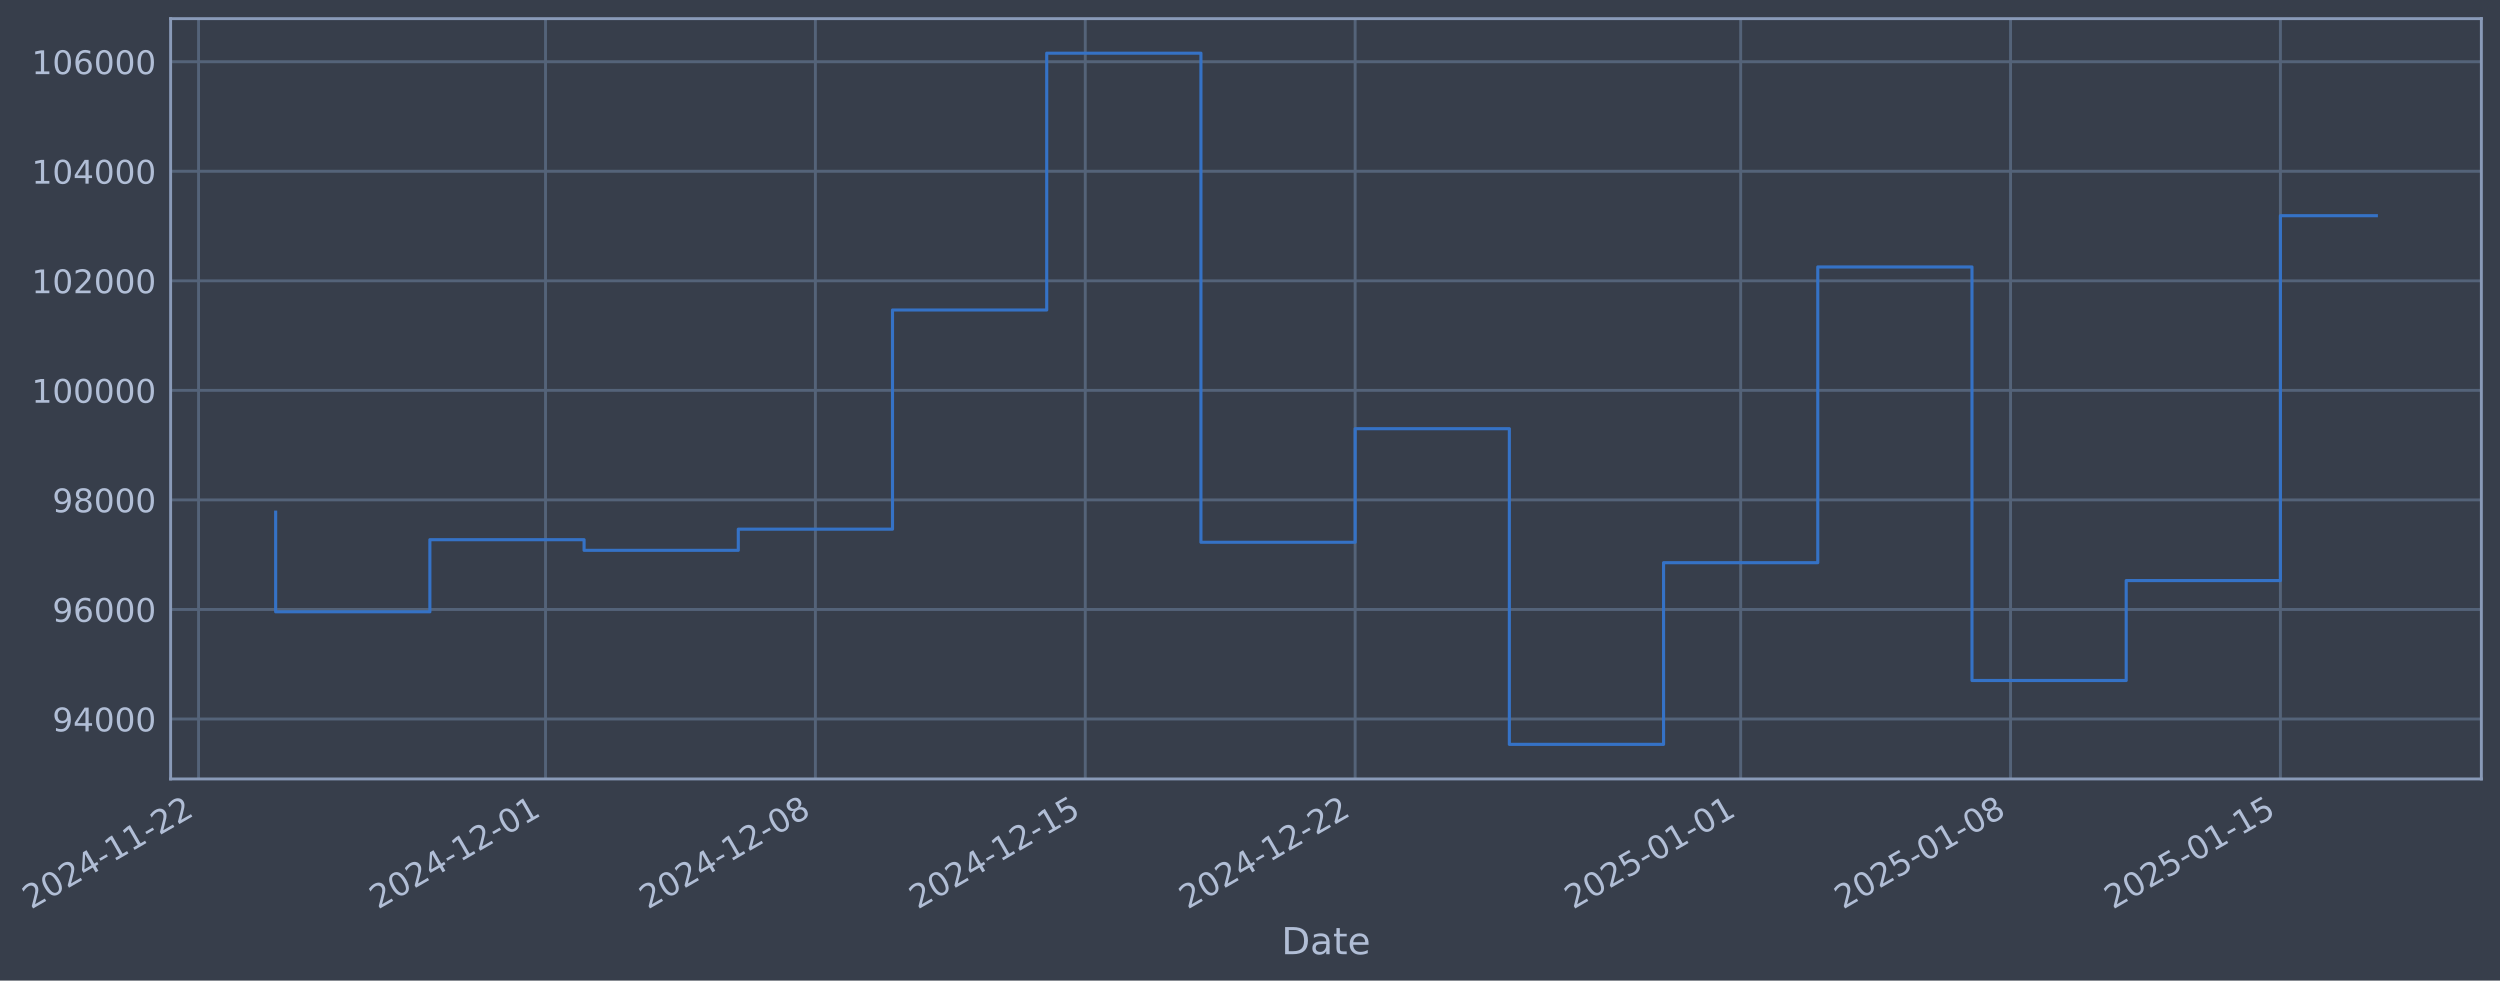
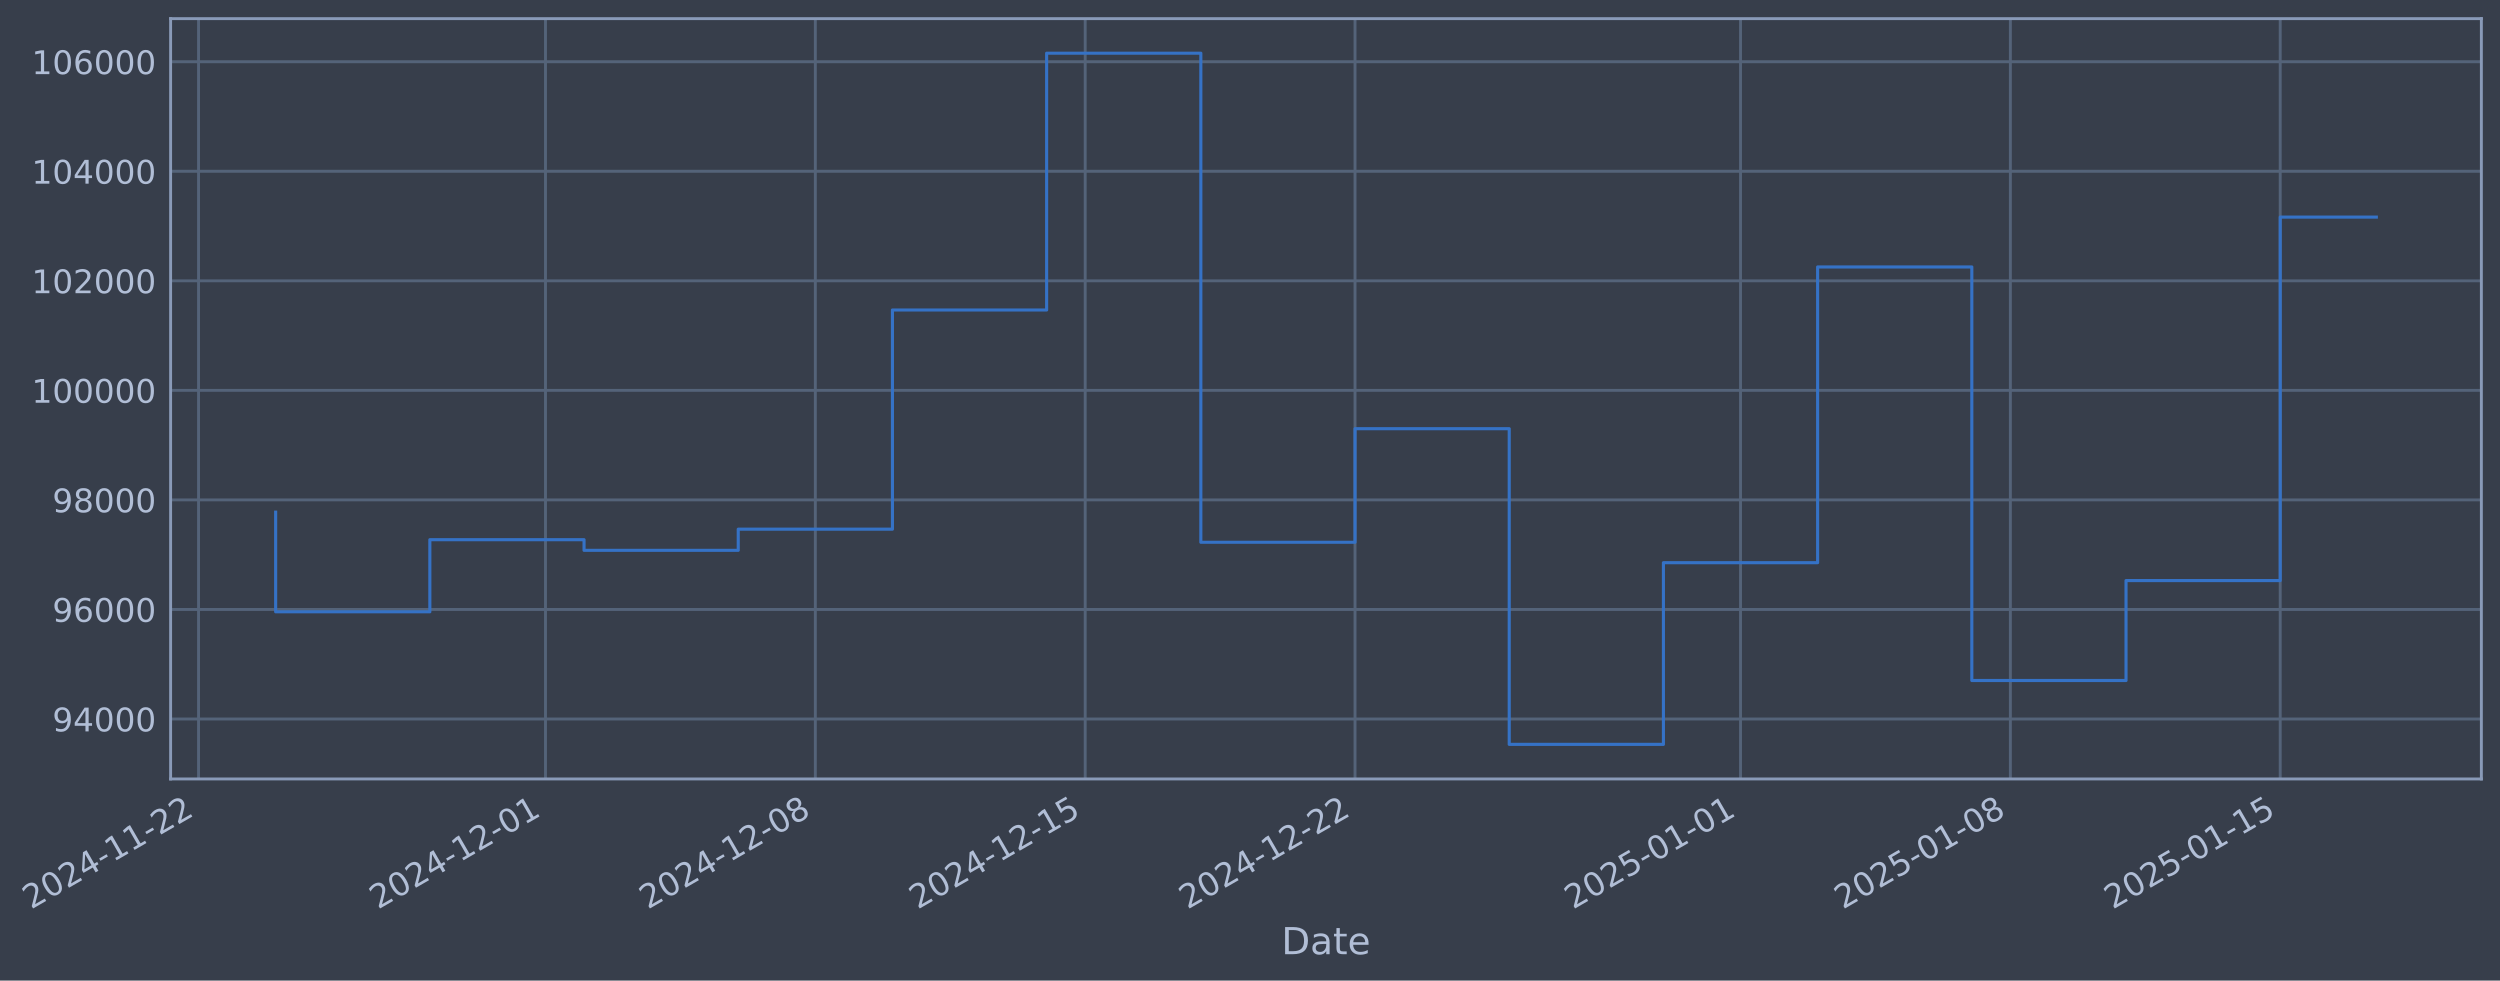
- <svg xmlns="http://www.w3.org/2000/svg" xmlns:xlink="http://www.w3.org/1999/xlink" width="965.922pt" height="378.87pt" viewBox="0 0 965.922 378.87" version="1.1">
+ <svg xmlns="http://www.w3.org/2000/svg" xmlns:xlink="http://www.w3.org/1999/xlink" width="965.919pt" height="378.87pt" viewBox="0 0 965.919 378.87" version="1.1">
  <defs>
    <style type="text/css">*{stroke-linejoin: round; stroke-linecap: butt}</style>
  </defs>
  <g id="figure_1">
    <g id="patch_1">
-       <path d="M 0 378.87  L 965.922 378.87  L 965.922 0  L 0 0  z " style="fill: #373e4b" />
+       <path d="M 0 378.87  L 965.919 378.87  L 965.919 0  L 0 0  z " style="fill: #373e4b" />
    </g>
    <g id="axes_1">
      <g id="patch_2">
-         <path d="M 65.922 300.96  L 958.722 300.96  L 958.722 7.2  L 65.922 7.2  z " style="fill: #373e4b" />
+         <path d="M 65.919 300.96  L 958.719 300.96  L 958.719 7.2  L 65.919 7.2  z " style="fill: #373e4b" />
      </g>
      <g id="matplotlib.axis_1">
        <g id="xtick_1">
          <g id="line2d_1">
-             <path d="M 76.713 300.96  L 76.713 7.2  " clip-path="url(#p2a2d3013dd)" style="fill: none; stroke: #546379; stroke-width: 1.12; stroke-linecap: square" />
+             <path d="M 76.713 300.96  L 76.713 7.2  " clip-path="url(#p567ec570d8)" style="fill: none; stroke: #546379; stroke-width: 1.12; stroke-linecap: square" />
          </g>
          <g id="line2d_2" />
          <g id="text_1">
            <g style="fill: #b1bed6" transform="translate(11.98702 351.4642) rotate(-30) scale(0.126 -0.126)">
              <defs>
                <path id="DejaVuSans-32" d="M 1228 531  L 3431 531  L 3431 0  L 469 0  L 469 531  Q 828 903 1448 1529  Q 2069 2156 2228 2338  Q 2531 2678 2651 2914  Q 2772 3150 2772 3378  Q 2772 3750 2511 3984  Q 2250 4219 1831 4219  Q 1534 4219 1204 4116  Q 875 4013 500 3803  L 500 4441  Q 881 4594 1212 4672  Q 1544 4750 1819 4750  Q 2544 4750 2975 4387  Q 3406 4025 3406 3419  Q 3406 3131 3298 2873  Q 3191 2616 2906 2266  Q 2828 2175 2409 1742  Q 1991 1309 1228 531  z " transform="scale(0.015625)" />
                <path id="DejaVuSans-30" d="M 2034 4250  Q 1547 4250 1301 3770  Q 1056 3291 1056 2328  Q 1056 1369 1301 889  Q 1547 409 2034 409  Q 2525 409 2770 889  Q 3016 1369 3016 2328  Q 3016 3291 2770 3770  Q 2525 4250 2034 4250  z M 2034 4750  Q 2819 4750 3233 4129  Q 3647 3509 3647 2328  Q 3647 1150 3233 529  Q 2819 -91 2034 -91  Q 1250 -91 836 529  Q 422 1150 422 2328  Q 422 3509 836 4129  Q 1250 4750 2034 4750  z " transform="scale(0.015625)" />
                <path id="DejaVuSans-34" d="M 2419 4116  L 825 1625  L 2419 1625  L 2419 4116  z M 2253 4666  L 3047 4666  L 3047 1625  L 3713 1625  L 3713 1100  L 3047 1100  L 3047 0  L 2419 0  L 2419 1100  L 313 1100  L 313 1709  L 2253 4666  z " transform="scale(0.015625)" />
                <path id="DejaVuSans-2d" d="M 313 2009  L 1997 2009  L 1997 1497  L 313 1497  L 313 2009  z " transform="scale(0.015625)" />
                <path id="DejaVuSans-31" d="M 794 531  L 1825 531  L 1825 4091  L 703 3866  L 703 4441  L 1819 4666  L 2450 4666  L 2450 531  L 3481 531  L 3481 0  L 794 0  L 794 531  z " transform="scale(0.015625)" />
              </defs>
              <use xlink:href="#DejaVuSans-32" />
              <use xlink:href="#DejaVuSans-30" transform="translate(63.62305 0)" />
              <use xlink:href="#DejaVuSans-32" transform="translate(127.2461 0)" />
              <use xlink:href="#DejaVuSans-34" transform="translate(190.8691 0)" />
              <use xlink:href="#DejaVuSans-2d" transform="translate(254.4922 0)" />
              <use xlink:href="#DejaVuSans-31" transform="translate(290.5762 0)" />
              <use xlink:href="#DejaVuSans-31" transform="translate(354.1992 0)" />
              <use xlink:href="#DejaVuSans-2d" transform="translate(417.8223 0)" />
              <use xlink:href="#DejaVuSans-32" transform="translate(453.9062 0)" />
              <use xlink:href="#DejaVuSans-32" transform="translate(517.5293 0)" />
            </g>
          </g>
        </g>
        <g id="xtick_2">
          <g id="line2d_3">
-             <path d="M 210.774 300.96  L 210.774 7.2  " clip-path="url(#p2a2d3013dd)" style="fill: none; stroke: #546379; stroke-width: 1.12; stroke-linecap: square" />
+             <path d="M 210.76 300.96  L 210.76 7.2  " clip-path="url(#p567ec570d8)" style="fill: none; stroke: #546379; stroke-width: 1.12; stroke-linecap: square" />
          </g>
          <g id="line2d_4" />
          <g id="text_2">
-             <g style="fill: #b1bed6" transform="translate(146.0481 351.4642) rotate(-30) scale(0.126 -0.126)">
+             <g style="fill: #b1bed6" transform="translate(146.035 351.4642) rotate(-30) scale(0.126 -0.126)">
              <use xlink:href="#DejaVuSans-32" />
              <use xlink:href="#DejaVuSans-30" transform="translate(63.62305 0)" />
              <use xlink:href="#DejaVuSans-32" transform="translate(127.2461 0)" />
              <use xlink:href="#DejaVuSans-34" transform="translate(190.8691 0)" />
              <use xlink:href="#DejaVuSans-2d" transform="translate(254.4922 0)" />
              <use xlink:href="#DejaVuSans-31" transform="translate(290.5762 0)" />
              <use xlink:href="#DejaVuSans-32" transform="translate(354.1992 0)" />
              <use xlink:href="#DejaVuSans-2d" transform="translate(417.8223 0)" />
              <use xlink:href="#DejaVuSans-30" transform="translate(453.9062 0)" />
              <use xlink:href="#DejaVuSans-31" transform="translate(517.5293 0)" />
            </g>
          </g>
        </g>
        <g id="xtick_3">
          <g id="line2d_5">
-             <path d="M 315.043 300.96  L 315.043 7.2  " clip-path="url(#p2a2d3013dd)" style="fill: none; stroke: #546379; stroke-width: 1.12; stroke-linecap: square" />
+             <path d="M 315.02 300.96  L 315.02 7.2  " clip-path="url(#p567ec570d8)" style="fill: none; stroke: #546379; stroke-width: 1.12; stroke-linecap: square" />
          </g>
          <g id="line2d_6" />
          <g id="text_3">
-             <g style="fill: #b1bed6" transform="translate(250.3179 351.4642) rotate(-30) scale(0.126 -0.126)">
+             <g style="fill: #b1bed6" transform="translate(250.2945 351.4642) rotate(-30) scale(0.126 -0.126)">
              <defs>
                <path id="DejaVuSans-38" d="M 2034 2216  Q 1584 2216 1326 1975  Q 1069 1734 1069 1313  Q 1069 891 1326 650  Q 1584 409 2034 409  Q 2484 409 2743 651  Q 3003 894 3003 1313  Q 3003 1734 2745 1975  Q 2488 2216 2034 2216  z M 1403 2484  Q 997 2584 770 2862  Q 544 3141 544 3541  Q 544 4100 942 4425  Q 1341 4750 2034 4750  Q 2731 4750 3128 4425  Q 3525 4100 3525 3541  Q 3525 3141 3298 2862  Q 3072 2584 2669 2484  Q 3125 2378 3379 2068  Q 3634 1759 3634 1313  Q 3634 634 3220 271  Q 2806 -91 2034 -91  Q 1263 -91 848 271  Q 434 634 434 1313  Q 434 1759 690 2068  Q 947 2378 1403 2484  z M 1172 3481  Q 1172 3119 1398 2916  Q 1625 2713 2034 2713  Q 2441 2713 2670 2916  Q 2900 3119 2900 3481  Q 2900 3844 2670 4047  Q 2441 4250 2034 4250  Q 1625 4250 1398 4047  Q 1172 3844 1172 3481  z " transform="scale(0.015625)" />
              </defs>
              <use xlink:href="#DejaVuSans-32" />
              <use xlink:href="#DejaVuSans-30" transform="translate(63.62305 0)" />
              <use xlink:href="#DejaVuSans-32" transform="translate(127.2461 0)" />
              <use xlink:href="#DejaVuSans-34" transform="translate(190.8691 0)" />
              <use xlink:href="#DejaVuSans-2d" transform="translate(254.4922 0)" />
              <use xlink:href="#DejaVuSans-31" transform="translate(290.5762 0)" />
              <use xlink:href="#DejaVuSans-32" transform="translate(354.1992 0)" />
              <use xlink:href="#DejaVuSans-2d" transform="translate(417.8223 0)" />
              <use xlink:href="#DejaVuSans-30" transform="translate(453.9062 0)" />
              <use xlink:href="#DejaVuSans-38" transform="translate(517.5293 0)" />
            </g>
          </g>
        </g>
        <g id="xtick_4">
          <g id="line2d_7">
-             <path d="M 419.313 300.96  L 419.313 7.2  " clip-path="url(#p2a2d3013dd)" style="fill: none; stroke: #546379; stroke-width: 1.12; stroke-linecap: square" />
+             <path d="M 419.28 300.96  L 419.28 7.2  " clip-path="url(#p567ec570d8)" style="fill: none; stroke: #546379; stroke-width: 1.12; stroke-linecap: square" />
          </g>
          <g id="line2d_8" />
          <g id="text_4">
-             <g style="fill: #b1bed6" transform="translate(354.5877 351.4642) rotate(-30) scale(0.126 -0.126)">
+             <g style="fill: #b1bed6" transform="translate(354.554 351.4642) rotate(-30) scale(0.126 -0.126)">
              <defs>
                <path id="DejaVuSans-35" d="M 691 4666  L 3169 4666  L 3169 4134  L 1269 4134  L 1269 2991  Q 1406 3038 1543 3061  Q 1681 3084 1819 3084  Q 2600 3084 3056 2656  Q 3513 2228 3513 1497  Q 3513 744 3044 326  Q 2575 -91 1722 -91  Q 1428 -91 1123 -41  Q 819 9 494 109  L 494 744  Q 775 591 1075 516  Q 1375 441 1709 441  Q 2250 441 2565 725  Q 2881 1009 2881 1497  Q 2881 1984 2565 2268  Q 2250 2553 1709 2553  Q 1456 2553 1204 2497  Q 953 2441 691 2322  L 691 4666  z " transform="scale(0.015625)" />
              </defs>
              <use xlink:href="#DejaVuSans-32" />
              <use xlink:href="#DejaVuSans-30" transform="translate(63.62305 0)" />
              <use xlink:href="#DejaVuSans-32" transform="translate(127.2461 0)" />
              <use xlink:href="#DejaVuSans-34" transform="translate(190.8691 0)" />
              <use xlink:href="#DejaVuSans-2d" transform="translate(254.4922 0)" />
              <use xlink:href="#DejaVuSans-31" transform="translate(290.5762 0)" />
              <use xlink:href="#DejaVuSans-32" transform="translate(354.1992 0)" />
              <use xlink:href="#DejaVuSans-2d" transform="translate(417.8223 0)" />
              <use xlink:href="#DejaVuSans-31" transform="translate(453.9062 0)" />
              <use xlink:href="#DejaVuSans-35" transform="translate(517.5293 0)" />
            </g>
          </g>
        </g>
        <g id="xtick_5">
          <g id="line2d_9">
-             <path d="M 523.583 300.96  L 523.583 7.2  " clip-path="url(#p2a2d3013dd)" style="fill: none; stroke: #546379; stroke-width: 1.12; stroke-linecap: square" />
+             <path d="M 523.539 300.96  L 523.539 7.2  " clip-path="url(#p567ec570d8)" style="fill: none; stroke: #546379; stroke-width: 1.12; stroke-linecap: square" />
          </g>
          <g id="line2d_10" />
          <g id="text_5">
-             <g style="fill: #b1bed6" transform="translate(458.8575 351.4642) rotate(-30) scale(0.126 -0.126)">
+             <g style="fill: #b1bed6" transform="translate(458.8135 351.4642) rotate(-30) scale(0.126 -0.126)">
              <use xlink:href="#DejaVuSans-32" />
              <use xlink:href="#DejaVuSans-30" transform="translate(63.62305 0)" />
              <use xlink:href="#DejaVuSans-32" transform="translate(127.2461 0)" />
              <use xlink:href="#DejaVuSans-34" transform="translate(190.8691 0)" />
              <use xlink:href="#DejaVuSans-2d" transform="translate(254.4922 0)" />
              <use xlink:href="#DejaVuSans-31" transform="translate(290.5762 0)" />
              <use xlink:href="#DejaVuSans-32" transform="translate(354.1992 0)" />
              <use xlink:href="#DejaVuSans-2d" transform="translate(417.8223 0)" />
              <use xlink:href="#DejaVuSans-32" transform="translate(453.9062 0)" />
              <use xlink:href="#DejaVuSans-32" transform="translate(517.5293 0)" />
            </g>
          </g>
        </g>
        <g id="xtick_6">
          <g id="line2d_11">
-             <path d="M 672.54 300.96  L 672.54 7.2  " clip-path="url(#p2a2d3013dd)" style="fill: none; stroke: #546379; stroke-width: 1.12; stroke-linecap: square" />
+             <path d="M 672.481 300.96  L 672.481 7.2  " clip-path="url(#p567ec570d8)" style="fill: none; stroke: #546379; stroke-width: 1.12; stroke-linecap: square" />
          </g>
          <g id="line2d_12" />
          <g id="text_6">
-             <g style="fill: #b1bed6" transform="translate(607.8143 351.4642) rotate(-30) scale(0.126 -0.126)">
+             <g style="fill: #b1bed6" transform="translate(607.7557 351.4642) rotate(-30) scale(0.126 -0.126)">
              <use xlink:href="#DejaVuSans-32" />
              <use xlink:href="#DejaVuSans-30" transform="translate(63.62305 0)" />
              <use xlink:href="#DejaVuSans-32" transform="translate(127.2461 0)" />
              <use xlink:href="#DejaVuSans-35" transform="translate(190.8691 0)" />
              <use xlink:href="#DejaVuSans-2d" transform="translate(254.4922 0)" />
              <use xlink:href="#DejaVuSans-30" transform="translate(290.5762 0)" />
              <use xlink:href="#DejaVuSans-31" transform="translate(354.1992 0)" />
              <use xlink:href="#DejaVuSans-2d" transform="translate(417.8223 0)" />
              <use xlink:href="#DejaVuSans-30" transform="translate(453.9062 0)" />
              <use xlink:href="#DejaVuSans-31" transform="translate(517.5293 0)" />
            </g>
          </g>
        </g>
        <g id="xtick_7">
          <g id="line2d_13">
-             <path d="M 776.81 300.96  L 776.81 7.2  " clip-path="url(#p2a2d3013dd)" style="fill: none; stroke: #546379; stroke-width: 1.12; stroke-linecap: square" />
+             <path d="M 776.741 300.96  L 776.741 7.2  " clip-path="url(#p567ec570d8)" style="fill: none; stroke: #546379; stroke-width: 1.12; stroke-linecap: square" />
          </g>
          <g id="line2d_14" />
          <g id="text_7">
-             <g style="fill: #b1bed6" transform="translate(712.084 351.4642) rotate(-30) scale(0.126 -0.126)">
+             <g style="fill: #b1bed6" transform="translate(712.0152 351.4642) rotate(-30) scale(0.126 -0.126)">
              <use xlink:href="#DejaVuSans-32" />
              <use xlink:href="#DejaVuSans-30" transform="translate(63.62305 0)" />
              <use xlink:href="#DejaVuSans-32" transform="translate(127.2461 0)" />
              <use xlink:href="#DejaVuSans-35" transform="translate(190.8691 0)" />
              <use xlink:href="#DejaVuSans-2d" transform="translate(254.4922 0)" />
              <use xlink:href="#DejaVuSans-30" transform="translate(290.5762 0)" />
              <use xlink:href="#DejaVuSans-31" transform="translate(354.1992 0)" />
              <use xlink:href="#DejaVuSans-2d" transform="translate(417.8223 0)" />
              <use xlink:href="#DejaVuSans-30" transform="translate(453.9062 0)" />
              <use xlink:href="#DejaVuSans-38" transform="translate(517.5293 0)" />
            </g>
          </g>
        </g>
        <g id="xtick_8">
          <g id="line2d_15">
-             <path d="M 881.079 300.96  L 881.079 7.2  " clip-path="url(#p2a2d3013dd)" style="fill: none; stroke: #546379; stroke-width: 1.12; stroke-linecap: square" />
+             <path d="M 881 300.96  L 881 7.2  " clip-path="url(#p567ec570d8)" style="fill: none; stroke: #546379; stroke-width: 1.12; stroke-linecap: square" />
          </g>
          <g id="line2d_16" />
          <g id="text_8">
-             <g style="fill: #b1bed6" transform="translate(816.3538 351.4642) rotate(-30) scale(0.126 -0.126)">
+             <g style="fill: #b1bed6" transform="translate(816.2747 351.4642) rotate(-30) scale(0.126 -0.126)">
              <use xlink:href="#DejaVuSans-32" />
              <use xlink:href="#DejaVuSans-30" transform="translate(63.62305 0)" />
              <use xlink:href="#DejaVuSans-32" transform="translate(127.2461 0)" />
              <use xlink:href="#DejaVuSans-35" transform="translate(190.8691 0)" />
              <use xlink:href="#DejaVuSans-2d" transform="translate(254.4922 0)" />
              <use xlink:href="#DejaVuSans-30" transform="translate(290.5762 0)" />
              <use xlink:href="#DejaVuSans-31" transform="translate(354.1992 0)" />
              <use xlink:href="#DejaVuSans-2d" transform="translate(417.8223 0)" />
              <use xlink:href="#DejaVuSans-31" transform="translate(453.9062 0)" />
              <use xlink:href="#DejaVuSans-35" transform="translate(517.5293 0)" />
            </g>
          </g>
        </g>
        <g id="text_9">
-           <g style="fill: #b1bed6" transform="translate(495.1129 368.6753) scale(0.144 -0.144)">
+           <g style="fill: #b1bed6" transform="translate(495.11 368.6753) scale(0.144 -0.144)">
            <defs>
              <path id="DejaVuSans-44" d="M 1259 4147  L 1259 519  L 2022 519  Q 2988 519 3436 956  Q 3884 1394 3884 2338  Q 3884 3275 3436 3711  Q 2988 4147 2022 4147  L 1259 4147  z M 628 4666  L 1925 4666  Q 3281 4666 3915 4102  Q 4550 3538 4550 2338  Q 4550 1131 3912 565  Q 3275 0 1925 0  L 628 0  L 628 4666  z " transform="scale(0.015625)" />
              <path id="DejaVuSans-61" d="M 2194 1759  Q 1497 1759 1228 1600  Q 959 1441 959 1056  Q 959 750 1161 570  Q 1363 391 1709 391  Q 2188 391 2477 730  Q 2766 1069 2766 1631  L 2766 1759  L 2194 1759  z M 3341 1997  L 3341 0  L 2766 0  L 2766 531  Q 2569 213 2275 61  Q 1981 -91 1556 -91  Q 1019 -91 701 211  Q 384 513 384 1019  Q 384 1609 779 1909  Q 1175 2209 1959 2209  L 2766 2209  L 2766 2266  Q 2766 2663 2505 2880  Q 2244 3097 1772 3097  Q 1472 3097 1187 3025  Q 903 2953 641 2809  L 641 3341  Q 956 3463 1253 3523  Q 1550 3584 1831 3584  Q 2591 3584 2966 3190  Q 3341 2797 3341 1997  z " transform="scale(0.015625)" />
              <path id="DejaVuSans-74" d="M 1172 4494  L 1172 3500  L 2356 3500  L 2356 3053  L 1172 3053  L 1172 1153  Q 1172 725 1289 603  Q 1406 481 1766 481  L 2356 481  L 2356 0  L 1766 0  Q 1100 0 847 248  Q 594 497 594 1153  L 594 3053  L 172 3053  L 172 3500  L 594 3500  L 594 4494  L 1172 4494  z " transform="scale(0.015625)" />
              <path id="DejaVuSans-65" d="M 3597 1894  L 3597 1613  L 953 1613  Q 991 1019 1311 708  Q 1631 397 2203 397  Q 2534 397 2845 478  Q 3156 559 3463 722  L 3463 178  Q 3153 47 2828 -22  Q 2503 -91 2169 -91  Q 1331 -91 842 396  Q 353 884 353 1716  Q 353 2575 817 3079  Q 1281 3584 2069 3584  Q 2775 3584 3186 3129  Q 3597 2675 3597 1894  z M 3022 2063  Q 3016 2534 2758 2815  Q 2500 3097 2075 3097  Q 1594 3097 1305 2825  Q 1016 2553 972 2059  L 3022 2063  z " transform="scale(0.015625)" />
            </defs>
            <use xlink:href="#DejaVuSans-44" />
            <use xlink:href="#DejaVuSans-61" transform="translate(77.00195 0)" />
            <use xlink:href="#DejaVuSans-74" transform="translate(138.2812 0)" />
            <use xlink:href="#DejaVuSans-65" transform="translate(177.4902 0)" />
          </g>
        </g>
      </g>
      <g id="matplotlib.axis_2">
        <g id="ytick_1">
          <g id="line2d_17">
-             <path d="M 65.922 277.797  L 958.722 277.797  " clip-path="url(#p2a2d3013dd)" style="fill: none; stroke: #546379; stroke-width: 1.12; stroke-linecap: square" />
+             <path d="M 65.919 277.797  L 958.719 277.797  " clip-path="url(#p567ec570d8)" style="fill: none; stroke: #546379; stroke-width: 1.12; stroke-linecap: square" />
          </g>
          <g id="line2d_18" />
          <g id="text_10">
-             <g style="fill: #b1bed6" transform="translate(20.23832 282.5841) scale(0.126 -0.126)">
+             <g style="fill: #b1bed6" transform="translate(20.23539 282.5841) scale(0.126 -0.126)">
              <defs>
                <path id="DejaVuSans-39" d="M 703 97  L 703 672  Q 941 559 1184 500  Q 1428 441 1663 441  Q 2288 441 2617 861  Q 2947 1281 2994 2138  Q 2813 1869 2534 1725  Q 2256 1581 1919 1581  Q 1219 1581 811 2004  Q 403 2428 403 3163  Q 403 3881 828 4315  Q 1253 4750 1959 4750  Q 2769 4750 3195 4129  Q 3622 3509 3622 2328  Q 3622 1225 3098 567  Q 2575 -91 1691 -91  Q 1453 -91 1209 -44  Q 966 3 703 97  z M 1959 2075  Q 2384 2075 2632 2365  Q 2881 2656 2881 3163  Q 2881 3666 2632 3958  Q 2384 4250 1959 4250  Q 1534 4250 1286 3958  Q 1038 3666 1038 3163  Q 1038 2656 1286 2365  Q 1534 2075 1959 2075  z " transform="scale(0.015625)" />
              </defs>
              <use xlink:href="#DejaVuSans-39" />
              <use xlink:href="#DejaVuSans-34" transform="translate(63.62305 0)" />
              <use xlink:href="#DejaVuSans-30" transform="translate(127.2461 0)" />
              <use xlink:href="#DejaVuSans-30" transform="translate(190.8691 0)" />
              <use xlink:href="#DejaVuSans-30" transform="translate(254.4922 0)" />
            </g>
          </g>
        </g>
        <g id="ytick_2">
          <g id="line2d_19">
-             <path d="M 65.922 235.473  L 958.722 235.473  " clip-path="url(#p2a2d3013dd)" style="fill: none; stroke: #546379; stroke-width: 1.12; stroke-linecap: square" />
+             <path d="M 65.919 235.473  L 958.719 235.473  " clip-path="url(#p567ec570d8)" style="fill: none; stroke: #546379; stroke-width: 1.12; stroke-linecap: square" />
          </g>
          <g id="line2d_20" />
          <g id="text_11">
-             <g style="fill: #b1bed6" transform="translate(20.23832 240.2602) scale(0.126 -0.126)">
+             <g style="fill: #b1bed6" transform="translate(20.23539 240.2602) scale(0.126 -0.126)">
              <defs>
                <path id="DejaVuSans-36" d="M 2113 2584  Q 1688 2584 1439 2293  Q 1191 2003 1191 1497  Q 1191 994 1439 701  Q 1688 409 2113 409  Q 2538 409 2786 701  Q 3034 994 3034 1497  Q 3034 2003 2786 2293  Q 2538 2584 2113 2584  z M 3366 4563  L 3366 3988  Q 3128 4100 2886 4159  Q 2644 4219 2406 4219  Q 1781 4219 1451 3797  Q 1122 3375 1075 2522  Q 1259 2794 1537 2939  Q 1816 3084 2150 3084  Q 2853 3084 3261 2657  Q 3669 2231 3669 1497  Q 3669 778 3244 343  Q 2819 -91 2113 -91  Q 1303 -91 875 529  Q 447 1150 447 2328  Q 447 3434 972 4092  Q 1497 4750 2381 4750  Q 2619 4750 2861 4703  Q 3103 4656 3366 4563  z " transform="scale(0.015625)" />
              </defs>
              <use xlink:href="#DejaVuSans-39" />
              <use xlink:href="#DejaVuSans-36" transform="translate(63.62305 0)" />
              <use xlink:href="#DejaVuSans-30" transform="translate(127.2461 0)" />
              <use xlink:href="#DejaVuSans-30" transform="translate(190.8691 0)" />
              <use xlink:href="#DejaVuSans-30" transform="translate(254.4922 0)" />
            </g>
          </g>
        </g>
        <g id="ytick_3">
          <g id="line2d_21">
-             <path d="M 65.922 193.149  L 958.722 193.149  " clip-path="url(#p2a2d3013dd)" style="fill: none; stroke: #546379; stroke-width: 1.12; stroke-linecap: square" />
+             <path d="M 65.919 193.149  L 958.719 193.149  " clip-path="url(#p567ec570d8)" style="fill: none; stroke: #546379; stroke-width: 1.12; stroke-linecap: square" />
          </g>
          <g id="line2d_22" />
          <g id="text_12">
-             <g style="fill: #b1bed6" transform="translate(20.23832 197.9364) scale(0.126 -0.126)">
+             <g style="fill: #b1bed6" transform="translate(20.23539 197.9364) scale(0.126 -0.126)">
              <use xlink:href="#DejaVuSans-39" />
              <use xlink:href="#DejaVuSans-38" transform="translate(63.62305 0)" />
              <use xlink:href="#DejaVuSans-30" transform="translate(127.2461 0)" />
              <use xlink:href="#DejaVuSans-30" transform="translate(190.8691 0)" />
              <use xlink:href="#DejaVuSans-30" transform="translate(254.4922 0)" />
            </g>
          </g>
        </g>
        <g id="ytick_4">
          <g id="line2d_23">
-             <path d="M 65.922 150.826  L 958.722 150.826  " clip-path="url(#p2a2d3013dd)" style="fill: none; stroke: #546379; stroke-width: 1.12; stroke-linecap: square" />
+             <path d="M 65.919 150.826  L 958.719 150.826  " clip-path="url(#p567ec570d8)" style="fill: none; stroke: #546379; stroke-width: 1.12; stroke-linecap: square" />
          </g>
          <g id="line2d_24" />
          <g id="text_13">
-             <g style="fill: #b1bed6" transform="translate(12.22157 155.6126) scale(0.126 -0.126)">
+             <g style="fill: #b1bed6" transform="translate(12.21864 155.6126) scale(0.126 -0.126)">
              <use xlink:href="#DejaVuSans-31" />
              <use xlink:href="#DejaVuSans-30" transform="translate(63.62305 0)" />
              <use xlink:href="#DejaVuSans-30" transform="translate(127.2461 0)" />
              <use xlink:href="#DejaVuSans-30" transform="translate(190.8691 0)" />
              <use xlink:href="#DejaVuSans-30" transform="translate(254.4922 0)" />
              <use xlink:href="#DejaVuSans-30" transform="translate(318.1152 0)" />
            </g>
          </g>
        </g>
        <g id="ytick_5">
          <g id="line2d_25">
-             <path d="M 65.922 108.502  L 958.722 108.502  " clip-path="url(#p2a2d3013dd)" style="fill: none; stroke: #546379; stroke-width: 1.12; stroke-linecap: square" />
+             <path d="M 65.919 108.502  L 958.719 108.502  " clip-path="url(#p567ec570d8)" style="fill: none; stroke: #546379; stroke-width: 1.12; stroke-linecap: square" />
          </g>
          <g id="line2d_26" />
          <g id="text_14">
-             <g style="fill: #b1bed6" transform="translate(12.22157 113.2888) scale(0.126 -0.126)">
+             <g style="fill: #b1bed6" transform="translate(12.21864 113.2888) scale(0.126 -0.126)">
              <use xlink:href="#DejaVuSans-31" />
              <use xlink:href="#DejaVuSans-30" transform="translate(63.62305 0)" />
              <use xlink:href="#DejaVuSans-32" transform="translate(127.2461 0)" />
              <use xlink:href="#DejaVuSans-30" transform="translate(190.8691 0)" />
              <use xlink:href="#DejaVuSans-30" transform="translate(254.4922 0)" />
              <use xlink:href="#DejaVuSans-30" transform="translate(318.1152 0)" />
            </g>
          </g>
        </g>
        <g id="ytick_6">
          <g id="line2d_27">
-             <path d="M 65.922 66.178  L 958.722 66.178  " clip-path="url(#p2a2d3013dd)" style="fill: none; stroke: #546379; stroke-width: 1.12; stroke-linecap: square" />
+             <path d="M 65.919 66.178  L 958.719 66.178  " clip-path="url(#p567ec570d8)" style="fill: none; stroke: #546379; stroke-width: 1.12; stroke-linecap: square" />
          </g>
          <g id="line2d_28" />
          <g id="text_15">
-             <g style="fill: #b1bed6" transform="translate(12.22157 70.96502) scale(0.126 -0.126)">
+             <g style="fill: #b1bed6" transform="translate(12.21864 70.96502) scale(0.126 -0.126)">
              <use xlink:href="#DejaVuSans-31" />
              <use xlink:href="#DejaVuSans-30" transform="translate(63.62305 0)" />
              <use xlink:href="#DejaVuSans-34" transform="translate(127.2461 0)" />
              <use xlink:href="#DejaVuSans-30" transform="translate(190.8691 0)" />
              <use xlink:href="#DejaVuSans-30" transform="translate(254.4922 0)" />
              <use xlink:href="#DejaVuSans-30" transform="translate(318.1152 0)" />
            </g>
          </g>
        </g>
        <g id="ytick_7">
          <g id="line2d_29">
-             <path d="M 65.922 23.854  L 958.722 23.854  " clip-path="url(#p2a2d3013dd)" style="fill: none; stroke: #546379; stroke-width: 1.12; stroke-linecap: square" />
+             <path d="M 65.919 23.854  L 958.719 23.854  " clip-path="url(#p567ec570d8)" style="fill: none; stroke: #546379; stroke-width: 1.12; stroke-linecap: square" />
          </g>
          <g id="line2d_30" />
          <g id="text_16">
-             <g style="fill: #b1bed6" transform="translate(12.22157 28.64121) scale(0.126 -0.126)">
+             <g style="fill: #b1bed6" transform="translate(12.21864 28.64121) scale(0.126 -0.126)">
              <use xlink:href="#DejaVuSans-31" />
              <use xlink:href="#DejaVuSans-30" transform="translate(63.62305 0)" />
              <use xlink:href="#DejaVuSans-36" transform="translate(127.2461 0)" />
              <use xlink:href="#DejaVuSans-30" transform="translate(190.8691 0)" />
              <use xlink:href="#DejaVuSans-30" transform="translate(254.4922 0)" />
              <use xlink:href="#DejaVuSans-30" transform="translate(318.1152 0)" />
            </g>
          </g>
        </g>
      </g>
      <g id="line2d_31">
-         <path d="M 106.504 197.87  L 106.504 236.383  L 166.087 236.383  L 166.087 208.521  L 225.669 208.521  L 225.669 212.628  L 285.252 212.628  L 285.252 204.459  L 344.835 204.459  L 344.835 119.77  L 404.418 119.77  L 404.418 20.553  L 464 20.553  L 464 209.517  L 523.583 209.517  L 523.583 165.636  L 583.166 165.636  L 583.166 287.607  L 642.748 287.607  L 642.748 217.409  L 702.331 217.409  L 702.331 103.141  L 761.914 103.141  L 761.914 262.927  L 821.497 262.927  L 821.497 224.318  L 881.079 224.318  L 881.079 83.34  L 918.14 83.34  " clip-path="url(#p2a2d3013dd)" style="fill: none; stroke: #3572c6; stroke-width: 1.2; stroke-linecap: square" />
+         <path d="M 106.501 197.87  L 106.501 236.383  L 166.078 236.383  L 166.078 208.521  L 225.655 208.521  L 225.655 212.628  L 285.232 212.628  L 285.232 204.459  L 344.808 204.459  L 344.808 119.77  L 404.385 119.77  L 404.385 20.553  L 463.962 20.553  L 463.962 209.517  L 523.539 209.517  L 523.539 165.636  L 583.116 165.636  L 583.116 287.607  L 642.693 287.607  L 642.693 217.409  L 702.27 217.409  L 702.27 103.141  L 761.846 103.141  L 761.846 262.927  L 821.423 262.927  L 821.423 224.318  L 881 224.318  L 881 83.873  L 918.137 83.873  " clip-path="url(#p567ec570d8)" style="fill: none; stroke: #3572c6; stroke-width: 1.2; stroke-linecap: square" />
      </g>
      <g id="patch_3">
-         <path d="M 65.922 300.96  L 65.922 7.2  " style="fill: none; stroke: #899ab8; stroke-width: 1.12; stroke-linejoin: miter; stroke-linecap: square" />
+         <path d="M 65.919 300.96  L 65.919 7.2  " style="fill: none; stroke: #899ab8; stroke-width: 1.12; stroke-linejoin: miter; stroke-linecap: square" />
      </g>
      <g id="patch_4">
-         <path d="M 958.722 300.96  L 958.722 7.2  " style="fill: none; stroke: #899ab8; stroke-width: 1.12; stroke-linejoin: miter; stroke-linecap: square" />
+         <path d="M 958.719 300.96  L 958.719 7.2  " style="fill: none; stroke: #899ab8; stroke-width: 1.12; stroke-linejoin: miter; stroke-linecap: square" />
      </g>
      <g id="patch_5">
-         <path d="M 65.922 300.96  L 958.722 300.96  " style="fill: none; stroke: #899ab8; stroke-width: 1.12; stroke-linejoin: miter; stroke-linecap: square" />
+         <path d="M 65.919 300.96  L 958.719 300.96  " style="fill: none; stroke: #899ab8; stroke-width: 1.12; stroke-linejoin: miter; stroke-linecap: square" />
      </g>
      <g id="patch_6">
-         <path d="M 65.922 7.2  L 958.722 7.2  " style="fill: none; stroke: #899ab8; stroke-width: 1.12; stroke-linejoin: miter; stroke-linecap: square" />
+         <path d="M 65.919 7.2  L 958.719 7.2  " style="fill: none; stroke: #899ab8; stroke-width: 1.12; stroke-linejoin: miter; stroke-linecap: square" />
      </g>
    </g>
  </g>
  <defs>
-     <clipPath id="p2a2d3013dd">
-       <rect x="65.922" y="7.2" width="892.8" height="293.76" />
+     <clipPath id="p567ec570d8">
+       <rect x="65.919" y="7.2" width="892.8" height="293.76" />
    </clipPath>
  </defs>
</svg>
